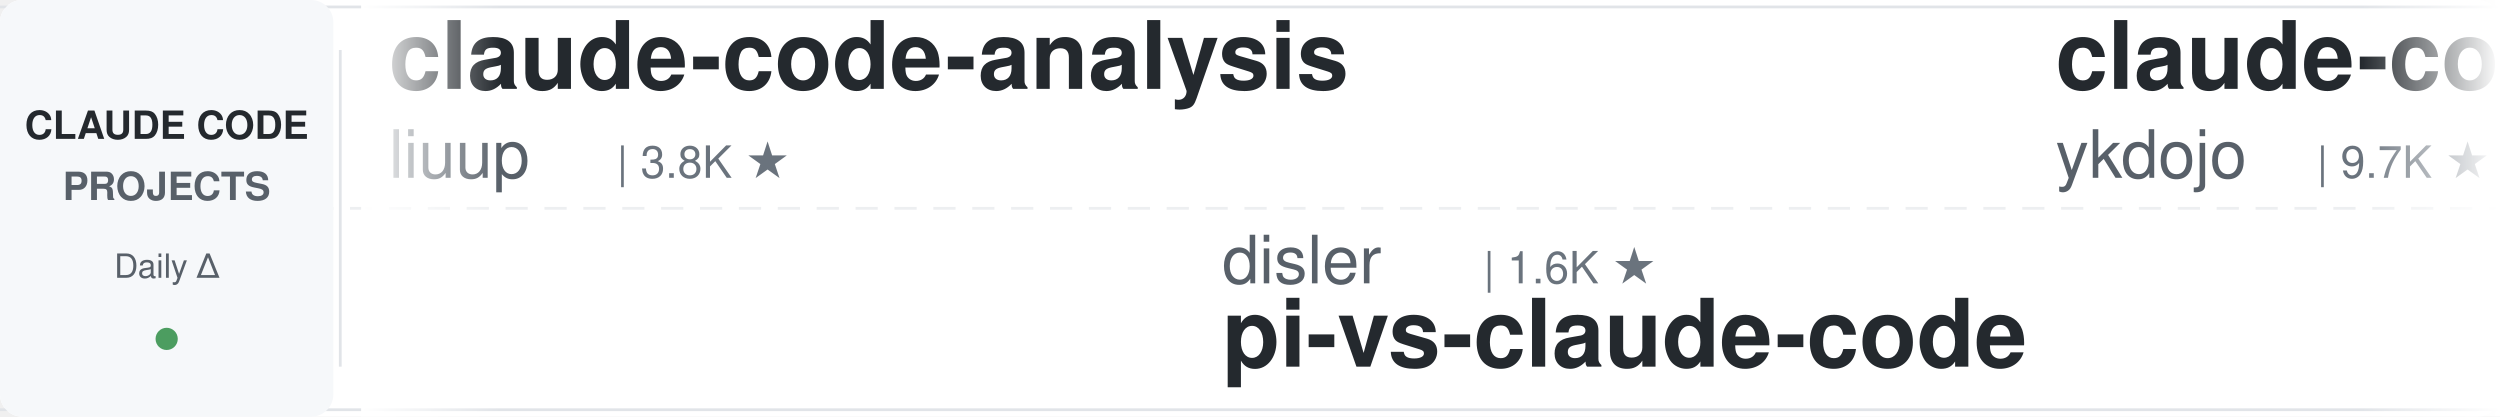
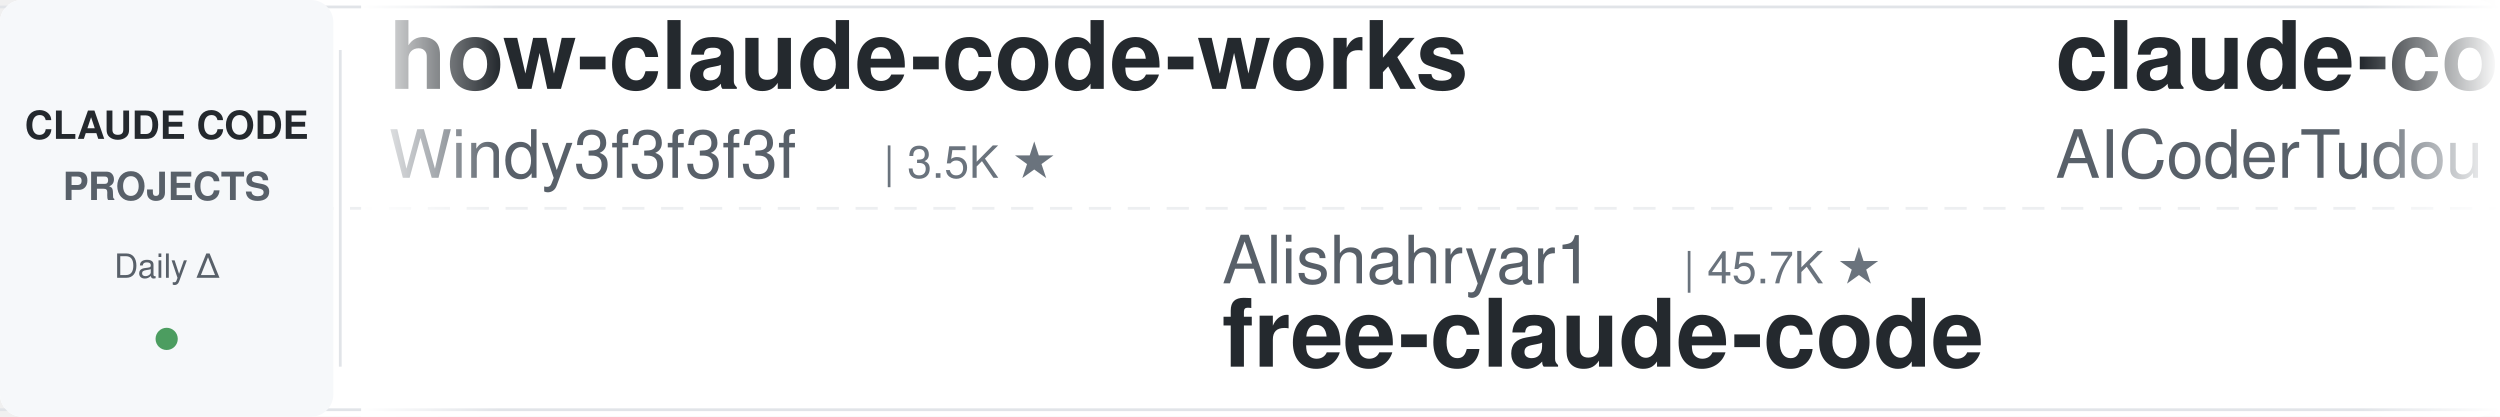
<svg xmlns="http://www.w3.org/2000/svg" width="900" height="150">
  <defs>
    <linearGradient id="leftFade" x1="0%" y1="0%" x2="100%" y2="0%">
      <stop offset="0%" style="stop-color:#ffffff;stop-opacity:1" />
      <stop offset="100%" style="stop-color:#ffffff;stop-opacity:0" />
    </linearGradient>
    <linearGradient id="rightFade" x1="0%" y1="0%" x2="100%" y2="0%">
      <stop offset="0%" style="stop-color:#ffffff;stop-opacity:0" />
      <stop offset="100%" style="stop-color:#ffffff;stop-opacity:1" />
    </linearGradient>
  </defs>
  <rect width="900" height="150" fill="#ffffff" rx="8" />
  <rect x="0" y="2" width="900" height="1" fill="#e1e4e8" />
  <rect x="0" y="147" width="900" height="1" fill="#e1e4e8" />
  <line x1="0" y1="75" x2="900" y2="75" stroke="#e1e4e8" stroke-width="1" stroke-dasharray="8 6" opacity="0.6" />
  <rect x="0" y="0" width="120" height="150" fill="#f6f8fa" rx="8" />
  <text x="60" y="50" font-family="-apple-system, BlinkMacSystemFont, 'Segoe UI', Helvetica, Arial, sans-serif" font-size="14" font-weight="600" fill="#24292e" text-anchor="middle">CLAUDE CODE</text>
  <text x="60" y="72" font-family="-apple-system, BlinkMacSystemFont, 'Segoe UI', Helvetica, Arial, sans-serif" font-size="14" font-weight="600" fill="#586069" text-anchor="middle">PROJECTS</text>
  <text x="60" y="100" font-family="-apple-system, BlinkMacSystemFont, 'Segoe UI', Helvetica, Arial, sans-serif" font-size="12" font-weight="500" fill="#586069" text-anchor="middle">Daily Δ</text>
  <circle cx="60" cy="122" r="4" fill="#22863a" opacity="0.8" />
  <rect x="122" y="18" width="1" height="114" fill="#e1e4e8" />
  <clipPath id="tickerClip">
    <rect x="130" y="0" width="770" height="150" />
  </clipPath>
  <g clip-path="url(#tickerClip)">
    <g id="tickerItems">
      <animateTransform attributeName="transform" attributeType="XML" type="translate" from="0 0" to="-3000 0" dur="54s" repeatCount="indefinite" />
      <g transform="translate(0, 0)">
-         <text x="140" y="32" font-family="-apple-system, BlinkMacSystemFont, 'Segoe UI', Helvetica, Arial, sans-serif" font-size="34" font-weight="600" fill="#24292e">claude-code-analysis</text>
-         <text x="140" y="64" font-family="-apple-system, BlinkMacSystemFont, 'Segoe UI', Helvetica, Arial, sans-serif" font-size="24" font-weight="400" fill="#586069">liuup</text>
-         <text x="222" y="64" font-family="-apple-system, BlinkMacSystemFont, 'Segoe UI', Helvetica, Arial, sans-serif" font-size="16" font-weight="500" fill="#6a737d">| 3.8K ★</text>
+         <text x="140" y="32" font-family="-apple-system, BlinkMacSystemFont, 'Segoe UI', Helvetica, Arial, sans-serif" font-size="34" font-weight="600" fill="#24292e">how-claude-code-works</text>
+         <text x="140" y="64" font-family="-apple-system, BlinkMacSystemFont, 'Segoe UI', Helvetica, Arial, sans-serif" font-size="24" font-weight="400" fill="#586069">Windy3f3f3f3f</text>
+         <text x="318" y="64" font-family="-apple-system, BlinkMacSystemFont, 'Segoe UI', Helvetica, Arial, sans-serif" font-size="16" font-weight="500" fill="#6a737d">| 3.5K ★</text>
      </g>
      <g transform="translate(300, 0)">
-         <text x="140" y="102" font-family="-apple-system, BlinkMacSystemFont, 'Segoe UI', Helvetica, Arial, sans-serif" font-size="24" font-weight="400" fill="#586069">disler</text>
-         <text x="234" y="102" font-family="-apple-system, BlinkMacSystemFont, 'Segoe UI', Helvetica, Arial, sans-serif" font-size="16" font-weight="500" fill="#6a737d">| 1.6K ★</text>
-         <text x="140" y="132" font-family="-apple-system, BlinkMacSystemFont, 'Segoe UI', Helvetica, Arial, sans-serif" font-size="34" font-weight="600" fill="#24292e">pi-vs-claude-code</text>
+         <text x="140" y="102" font-family="-apple-system, BlinkMacSystemFont, 'Segoe UI', Helvetica, Arial, sans-serif" font-size="24" font-weight="400" fill="#586069">Alishahryar1</text>
+         <text x="306" y="102" font-family="-apple-system, BlinkMacSystemFont, 'Segoe UI', Helvetica, Arial, sans-serif" font-size="16" font-weight="500" fill="#6a737d">| 45.7K ★</text>
+         <text x="140" y="132" font-family="-apple-system, BlinkMacSystemFont, 'Segoe UI', Helvetica, Arial, sans-serif" font-size="34" font-weight="600" fill="#24292e">free-claude-code</text>
      </g>
      <g transform="translate(600, 0)">
-         <text x="140" y="32" font-family="-apple-system, BlinkMacSystemFont, 'Segoe UI', Helvetica, Arial, sans-serif" font-size="34" font-weight="600" fill="#24292e">claude-code-tips</text>
-         <text x="140" y="64" font-family="-apple-system, BlinkMacSystemFont, 'Segoe UI', Helvetica, Arial, sans-serif" font-size="24" font-weight="400" fill="#586069">ykdojo</text>
-         <text x="234" y="64" font-family="-apple-system, BlinkMacSystemFont, 'Segoe UI', Helvetica, Arial, sans-serif" font-size="16" font-weight="500" fill="#6a737d">| 9.7K ★</text>
+         <text x="140" y="32" font-family="-apple-system, BlinkMacSystemFont, 'Segoe UI', Helvetica, Arial, sans-serif" font-size="34" font-weight="600" fill="#24292e">claude-code-tudou</text>
+         <text x="140" y="64" font-family="-apple-system, BlinkMacSystemFont, 'Segoe UI', Helvetica, Arial, sans-serif" font-size="24" font-weight="400" fill="#586069">AICoderTudou</text>
+         <text x="306" y="64" font-family="-apple-system, BlinkMacSystemFont, 'Segoe UI', Helvetica, Arial, sans-serif" font-size="16" font-weight="500" fill="#6a737d">| 496 ★</text>
      </g>
      <g transform="translate(900, 0)">
-         <text x="140" y="102" font-family="-apple-system, BlinkMacSystemFont, 'Segoe UI', Helvetica, Arial, sans-serif" font-size="24" font-weight="400" fill="#586069">musistudio</text>
-         <text x="282" y="102" font-family="-apple-system, BlinkMacSystemFont, 'Segoe UI', Helvetica, Arial, sans-serif" font-size="16" font-weight="500" fill="#6a737d">| 36.7K ★</text>
-         <text x="140" y="132" font-family="-apple-system, BlinkMacSystemFont, 'Segoe UI', Helvetica, Arial, sans-serif" font-size="34" font-weight="600" fill="#24292e">claude-code-router</text>
+         <text x="140" y="102" font-family="-apple-system, BlinkMacSystemFont, 'Segoe UI', Helvetica, Arial, sans-serif" font-size="24" font-weight="400" fill="#586069">AprilNEA</text>
+         <text x="258" y="102" font-family="-apple-system, BlinkMacSystemFont, 'Segoe UI', Helvetica, Arial, sans-serif" font-size="16" font-weight="500" fill="#6a737d">| 390 ★</text>
+         <text x="140" y="132" font-family="-apple-system, BlinkMacSystemFont, 'Segoe UI', Helvetica, Arial, sans-serif" font-size="34" font-weight="600" fill="#24292e">claude-code-source</text>
      </g>
      <g transform="translate(1200, 0)">
-         <text x="140" y="32" font-family="-apple-system, BlinkMacSystemFont, 'Segoe UI', Helvetica, Arial, sans-serif" font-size="34" font-weight="600" fill="#24292e">system_prompts_leaks</text>
-         <text x="140" y="64" font-family="-apple-system, BlinkMacSystemFont, 'Segoe UI', Helvetica, Arial, sans-serif" font-size="24" font-weight="400" fill="#586069">asgeirtj</text>
-         <text x="258" y="64" font-family="-apple-system, BlinkMacSystemFont, 'Segoe UI', Helvetica, Arial, sans-serif" font-size="16" font-weight="500" fill="#6a737d">| 63.1K ★</text>
+         <text x="140" y="32" font-family="-apple-system, BlinkMacSystemFont, 'Segoe UI', Helvetica, Arial, sans-serif" font-size="34" font-weight="600" fill="#24292e">arcads-claude-code</text>
+         <text x="140" y="64" font-family="-apple-system, BlinkMacSystemFont, 'Segoe UI', Helvetica, Arial, sans-serif" font-size="24" font-weight="400" fill="#586069">krusemediallc</text>
+         <text x="318" y="64" font-family="-apple-system, BlinkMacSystemFont, 'Segoe UI', Helvetica, Arial, sans-serif" font-size="16" font-weight="500" fill="#6a737d">| 1.2K ★</text>
      </g>
      <g transform="translate(1500, 0)">
-         <text x="140" y="102" font-family="-apple-system, BlinkMacSystemFont, 'Segoe UI', Helvetica, Arial, sans-serif" font-size="24" font-weight="400" fill="#586069">edmund-io</text>
-         <text x="270" y="102" font-family="-apple-system, BlinkMacSystemFont, 'Segoe UI', Helvetica, Arial, sans-serif" font-size="16" font-weight="500" fill="#6a737d">| 1.5K ★</text>
-         <text x="140" y="132" font-family="-apple-system, BlinkMacSystemFont, 'Segoe UI', Helvetica, Arial, sans-serif" font-size="34" font-weight="600" fill="#24292e">edmunds-claude-code</text>
-       </g>
-       <g transform="translate(1800, 0)">
-         <text x="140" y="32" font-family="-apple-system, BlinkMacSystemFont, 'Segoe UI', Helvetica, Arial, sans-serif" font-size="34" font-weight="600" fill="#24292e">free-claude-code</text>
-         <text x="140" y="64" font-family="-apple-system, BlinkMacSystemFont, 'Segoe UI', Helvetica, Arial, sans-serif" font-size="24" font-weight="400" fill="#586069">Alishahryar1</text>
-         <text x="306" y="64" font-family="-apple-system, BlinkMacSystemFont, 'Segoe UI', Helvetica, Arial, sans-serif" font-size="16" font-weight="500" fill="#6a737d">| 45.7K ★</text>
-       </g>
-       <g transform="translate(2100, 0)">
-         <text x="140" y="102" font-family="-apple-system, BlinkMacSystemFont, 'Segoe UI', Helvetica, Arial, sans-serif" font-size="24" font-weight="400" fill="#586069">lintsinghua</text>
-         <text x="294" y="102" font-family="-apple-system, BlinkMacSystemFont, 'Segoe UI', Helvetica, Arial, sans-serif" font-size="16" font-weight="500" fill="#6a737d">| 4.1K ★</text>
-         <text x="140" y="132" font-family="-apple-system, BlinkMacSystemFont, 'Segoe UI', Helvetica, Arial, sans-serif" font-size="34" font-weight="600" fill="#24292e">claude-code-book</text>
-       </g>
-       <g transform="translate(2400, 0)">
-         <text x="140" y="32" font-family="-apple-system, BlinkMacSystemFont, 'Segoe UI', Helvetica, Arial, sans-serif" font-size="34" font-weight="600" fill="#24292e">claude-code-cheat-sheet</text>
-         <text x="140" y="64" font-family="-apple-system, BlinkMacSystemFont, 'Segoe UI', Helvetica, Arial, sans-serif" font-size="24" font-weight="400" fill="#586069">Njengah</text>
-         <text x="246" y="64" font-family="-apple-system, BlinkMacSystemFont, 'Segoe UI', Helvetica, Arial, sans-serif" font-size="16" font-weight="500" fill="#6a737d">| 1.9K ★</text>
-       </g>
-       <g transform="translate(2700, 0)">
        <text x="140" y="102" font-family="-apple-system, BlinkMacSystemFont, 'Segoe UI', Helvetica, Arial, sans-serif" font-size="24" font-weight="400" fill="#586069">ccplugins</text>
        <text x="270" y="102" font-family="-apple-system, BlinkMacSystemFont, 'Segoe UI', Helvetica, Arial, sans-serif" font-size="16" font-weight="500" fill="#6a737d">| 916 ★</text>
        <text x="140" y="132" font-family="-apple-system, BlinkMacSystemFont, 'Segoe UI', Helvetica, Arial, sans-serif" font-size="34" font-weight="600" fill="#24292e">awesome-claude-code-plug...</text>
      </g>
+       <g transform="translate(1800, 0)">
+         <text x="140" y="32" font-family="-apple-system, BlinkMacSystemFont, 'Segoe UI', Helvetica, Arial, sans-serif" font-size="34" font-weight="600" fill="#24292e">claude-code-infrastructu...</text>
+         <text x="140" y="64" font-family="-apple-system, BlinkMacSystemFont, 'Segoe UI', Helvetica, Arial, sans-serif" font-size="24" font-weight="400" fill="#586069">diet103</text>
+         <text x="246" y="64" font-family="-apple-system, BlinkMacSystemFont, 'Segoe UI', Helvetica, Arial, sans-serif" font-size="16" font-weight="500" fill="#6a737d">| 10.0K ★</text>
+       </g>
+       <g transform="translate(2100, 0)">
+         <text x="140" y="102" font-family="-apple-system, BlinkMacSystemFont, 'Segoe UI', Helvetica, Arial, sans-serif" font-size="24" font-weight="400" fill="#586069">RichardAtCT</text>
+         <text x="294" y="102" font-family="-apple-system, BlinkMacSystemFont, 'Segoe UI', Helvetica, Arial, sans-serif" font-size="16" font-weight="500" fill="#6a737d">| 2.8K ★</text>
+         <text x="140" y="132" font-family="-apple-system, BlinkMacSystemFont, 'Segoe UI', Helvetica, Arial, sans-serif" font-size="34" font-weight="600" fill="#24292e">claude-code-telegram</text>
+       </g>
+       <g transform="translate(2400, 0)">
+         <text x="140" y="32" font-family="-apple-system, BlinkMacSystemFont, 'Segoe UI', Helvetica, Arial, sans-serif" font-size="34" font-weight="600" fill="#24292e">claude-code-video-toolki...</text>
+         <text x="140" y="64" font-family="-apple-system, BlinkMacSystemFont, 'Segoe UI', Helvetica, Arial, sans-serif" font-size="24" font-weight="400" fill="#586069">digitalsamba</text>
+         <text x="306" y="64" font-family="-apple-system, BlinkMacSystemFont, 'Segoe UI', Helvetica, Arial, sans-serif" font-size="16" font-weight="500" fill="#6a737d">| 1.9K ★</text>
+       </g>
+       <g transform="translate(2700, 0)">
+         <text x="140" y="102" font-family="-apple-system, BlinkMacSystemFont, 'Segoe UI', Helvetica, Arial, sans-serif" font-size="24" font-weight="400" fill="#586069">LING71671</text>
+         <text x="270" y="102" font-family="-apple-system, BlinkMacSystemFont, 'Segoe UI', Helvetica, Arial, sans-serif" font-size="16" font-weight="500" fill="#6a737d">| 945 ★</text>
+         <text x="140" y="132" font-family="-apple-system, BlinkMacSystemFont, 'Segoe UI', Helvetica, Arial, sans-serif" font-size="34" font-weight="600" fill="#24292e">Open-ClaudeCode</text>
+       </g>
      <g transform="translate(3000, 0)">
-         <text x="140" y="32" font-family="-apple-system, BlinkMacSystemFont, 'Segoe UI', Helvetica, Arial, sans-serif" font-size="34" font-weight="600" fill="#24292e">claude-code-analysis</text>
-         <text x="140" y="64" font-family="-apple-system, BlinkMacSystemFont, 'Segoe UI', Helvetica, Arial, sans-serif" font-size="24" font-weight="400" fill="#586069">liuup</text>
-         <text x="222" y="64" font-family="-apple-system, BlinkMacSystemFont, 'Segoe UI', Helvetica, Arial, sans-serif" font-size="16" font-weight="500" fill="#6a737d">| 3.8K ★</text>
+         <text x="140" y="32" font-family="-apple-system, BlinkMacSystemFont, 'Segoe UI', Helvetica, Arial, sans-serif" font-size="34" font-weight="600" fill="#24292e">how-claude-code-works</text>
+         <text x="140" y="64" font-family="-apple-system, BlinkMacSystemFont, 'Segoe UI', Helvetica, Arial, sans-serif" font-size="24" font-weight="400" fill="#586069">Windy3f3f3f3f</text>
+         <text x="318" y="64" font-family="-apple-system, BlinkMacSystemFont, 'Segoe UI', Helvetica, Arial, sans-serif" font-size="16" font-weight="500" fill="#6a737d">| 3.5K ★</text>
      </g>
      <g transform="translate(3300, 0)">
-         <text x="140" y="102" font-family="-apple-system, BlinkMacSystemFont, 'Segoe UI', Helvetica, Arial, sans-serif" font-size="24" font-weight="400" fill="#586069">disler</text>
-         <text x="234" y="102" font-family="-apple-system, BlinkMacSystemFont, 'Segoe UI', Helvetica, Arial, sans-serif" font-size="16" font-weight="500" fill="#6a737d">| 1.6K ★</text>
-         <text x="140" y="132" font-family="-apple-system, BlinkMacSystemFont, 'Segoe UI', Helvetica, Arial, sans-serif" font-size="34" font-weight="600" fill="#24292e">pi-vs-claude-code</text>
+         <text x="140" y="102" font-family="-apple-system, BlinkMacSystemFont, 'Segoe UI', Helvetica, Arial, sans-serif" font-size="24" font-weight="400" fill="#586069">Alishahryar1</text>
+         <text x="306" y="102" font-family="-apple-system, BlinkMacSystemFont, 'Segoe UI', Helvetica, Arial, sans-serif" font-size="16" font-weight="500" fill="#6a737d">| 45.7K ★</text>
+         <text x="140" y="132" font-family="-apple-system, BlinkMacSystemFont, 'Segoe UI', Helvetica, Arial, sans-serif" font-size="34" font-weight="600" fill="#24292e">free-claude-code</text>
      </g>
      <g transform="translate(3600, 0)">
-         <text x="140" y="32" font-family="-apple-system, BlinkMacSystemFont, 'Segoe UI', Helvetica, Arial, sans-serif" font-size="34" font-weight="600" fill="#24292e">claude-code-tips</text>
-         <text x="140" y="64" font-family="-apple-system, BlinkMacSystemFont, 'Segoe UI', Helvetica, Arial, sans-serif" font-size="24" font-weight="400" fill="#586069">ykdojo</text>
-         <text x="234" y="64" font-family="-apple-system, BlinkMacSystemFont, 'Segoe UI', Helvetica, Arial, sans-serif" font-size="16" font-weight="500" fill="#6a737d">| 9.7K ★</text>
+         <text x="140" y="32" font-family="-apple-system, BlinkMacSystemFont, 'Segoe UI', Helvetica, Arial, sans-serif" font-size="34" font-weight="600" fill="#24292e">claude-code-tudou</text>
+         <text x="140" y="64" font-family="-apple-system, BlinkMacSystemFont, 'Segoe UI', Helvetica, Arial, sans-serif" font-size="24" font-weight="400" fill="#586069">AICoderTudou</text>
+         <text x="306" y="64" font-family="-apple-system, BlinkMacSystemFont, 'Segoe UI', Helvetica, Arial, sans-serif" font-size="16" font-weight="500" fill="#6a737d">| 496 ★</text>
      </g>
      <g transform="translate(3900, 0)">
-         <text x="140" y="102" font-family="-apple-system, BlinkMacSystemFont, 'Segoe UI', Helvetica, Arial, sans-serif" font-size="24" font-weight="400" fill="#586069">musistudio</text>
-         <text x="282" y="102" font-family="-apple-system, BlinkMacSystemFont, 'Segoe UI', Helvetica, Arial, sans-serif" font-size="16" font-weight="500" fill="#6a737d">| 36.7K ★</text>
-         <text x="140" y="132" font-family="-apple-system, BlinkMacSystemFont, 'Segoe UI', Helvetica, Arial, sans-serif" font-size="34" font-weight="600" fill="#24292e">claude-code-router</text>
+         <text x="140" y="102" font-family="-apple-system, BlinkMacSystemFont, 'Segoe UI', Helvetica, Arial, sans-serif" font-size="24" font-weight="400" fill="#586069">AprilNEA</text>
+         <text x="258" y="102" font-family="-apple-system, BlinkMacSystemFont, 'Segoe UI', Helvetica, Arial, sans-serif" font-size="16" font-weight="500" fill="#6a737d">| 390 ★</text>
+         <text x="140" y="132" font-family="-apple-system, BlinkMacSystemFont, 'Segoe UI', Helvetica, Arial, sans-serif" font-size="34" font-weight="600" fill="#24292e">claude-code-source</text>
      </g>
    </g>
  </g>
  <rect x="130" y="0" width="50" height="150" fill="url(#leftFade)" />
  <rect x="850" y="0" width="50" height="150" fill="url(#rightFade)" />
</svg>
